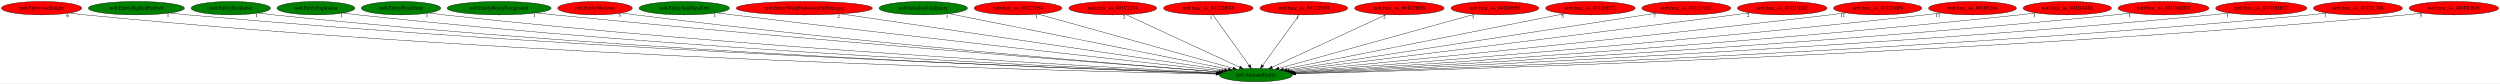
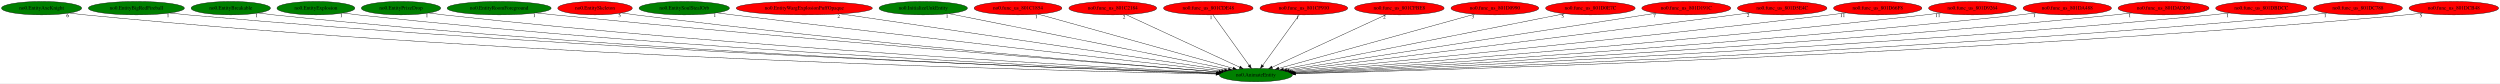
<svg xmlns="http://www.w3.org/2000/svg" xmlns:xlink="http://www.w3.org/1999/xlink" width="6726pt" height="224pt" viewBox="0.00 0.00 6726.13 224.00">
  <g id="graph0" class="graph" transform="scale(1 1) rotate(0) translate(4 220)">
    <polygon fill="white" stroke="transparent" points="-4,4 -4,-220 6722.13,-220 6722.13,4 -4,4" />
    <g id="node1" class="node">
      <ellipse fill="green" stroke="black" cx="3374.89" cy="-18" rx="98.28" ry="18" />
      <text text-anchor="middle" x="3374.89" y="-14.3" font-family="Times,serif" font-size="14.00">no0.AnimateEntity</text>
    </g>
    <g id="node2" class="node">
      <g id="a_node2">
        <a xlink:href="no0.EntityAxeKnight.svg" xlink:title="no0.EntityAxeKnight">
-           <ellipse fill="red" stroke="black" cx="107.89" cy="-198" rx="107.78" ry="18" />
+           <ellipse fill="green" stroke="black" cx="107.89" cy="-198" rx="107.78" ry="18" />
          <text text-anchor="middle" x="107.89" y="-194.3" font-family="Times,serif" font-size="14.00">no0.EntityAxeKnight</text>
        </a>
      </g>
    </g>
    <g id="edge1" class="edge">
      <path fill="none" stroke="black" d="M182.98,-185.03C196.88,-183.12 211.31,-181.33 224.89,-180 1414.61,-63.42 2865.91,-28.59 3267.5,-20.86" />
      <polygon fill="black" stroke="black" points="3267.72,-24.36 3277.65,-20.67 3267.59,-17.36 3267.72,-24.36" />
      <text text-anchor="middle" x="177.98" y="-173.83" font-family="Times,serif" font-size="14.00">6</text>
    </g>
    <g id="node3" class="node">
      <g id="a_node3">
        <a xlink:href="no0.EntityBigRedFireball.svg" xlink:title="no0.EntityBigRedFireball">
          <ellipse fill="green" stroke="black" cx="362.89" cy="-198" rx="129.18" ry="18" />
          <text text-anchor="middle" x="362.89" y="-194.3" font-family="Times,serif" font-size="14.00">no0.EntityBigRedFireball</text>
        </a>
      </g>
    </g>
    <g id="edge2" class="edge">
      <path fill="none" stroke="black" d="M452.99,-185.02C468.93,-183.16 485.38,-181.39 500.89,-180 1579.88,-83.43 2892.28,-34.96 3269.14,-22.38" />
      <polygon fill="black" stroke="black" points="3269.33,-25.88 3279.21,-22.04 3269.1,-18.88 3269.33,-25.88" />
      <text text-anchor="middle" x="447.99" y="-173.82" font-family="Times,serif" font-size="14.00">1</text>
    </g>
    <g id="node4" class="node">
      <g id="a_node4">
        <a xlink:href="no0.EntityBreakable.svg" xlink:title="no0.EntityBreakable">
          <ellipse fill="green" stroke="black" cx="616.89" cy="-198" rx="106.68" ry="18" />
          <text text-anchor="middle" x="616.89" y="-194.3" font-family="Times,serif" font-size="14.00">no0.EntityBreakable</text>
        </a>
      </g>
    </g>
    <g id="edge3" class="edge">
      <path fill="none" stroke="black" d="M691.32,-185.04C704.79,-183.15 718.74,-181.37 731.89,-180 1714.92,-77.59 2910.93,-33.64 3268.85,-22.19" />
      <polygon fill="black" stroke="black" points="3269.06,-25.68 3278.94,-21.87 3268.83,-18.69 3269.06,-25.68" />
      <text text-anchor="middle" x="686.32" y="-173.84" font-family="Times,serif" font-size="14.00">1</text>
    </g>
    <g id="node5" class="node">
      <g id="a_node5">
        <a xlink:href="no0.EntityExplosion.svg" xlink:title="no0.EntityExplosion">
          <ellipse fill="green" stroke="black" cx="845.89" cy="-198" rx="104.78" ry="18" />
          <text text-anchor="middle" x="845.89" y="-194.3" font-family="Times,serif" font-size="14.00">no0.EntityExplosion</text>
        </a>
      </g>
    </g>
    <g id="edge4" class="edge">
      <path fill="none" stroke="black" d="M919.02,-185.09C932.27,-183.2 945.97,-181.4 958.89,-180 1849.77,-83.47 2932.17,-36.07 3269.44,-22.91" />
      <polygon fill="black" stroke="black" points="3269.82,-26.39 3279.68,-22.51 3269.55,-19.4 3269.82,-26.39" />
      <text text-anchor="middle" x="914.02" y="-173.89" font-family="Times,serif" font-size="14.00">1</text>
    </g>
    <g id="node6" class="node">
      <g id="a_node6">
        <a xlink:href="no0.EntityPrizeDrop.svg" xlink:title="no0.EntityPrizeDrop">
          <ellipse fill="green" stroke="black" cx="1074.89" cy="-198" rx="106.68" ry="18" />
          <text text-anchor="middle" x="1074.89" y="-194.3" font-family="Times,serif" font-size="14.00">no0.EntityPrizeDrop</text>
        </a>
      </g>
    </g>
    <g id="edge5" class="edge">
      <path fill="none" stroke="black" d="M1149.64,-185.14C1163.02,-183.25 1176.85,-181.44 1189.89,-180 1988.62,-91.66 2957.15,-39.48 3271.23,-23.94" />
      <polygon fill="black" stroke="black" points="3271.41,-27.43 3281.23,-23.44 3271.07,-20.44 3271.41,-27.43" />
      <text text-anchor="middle" x="1144.64" y="-173.94" font-family="Times,serif" font-size="14.00">1</text>
    </g>
    <g id="node7" class="node">
      <g id="a_node7">
        <a xlink:href="no0.EntityRoomForeground.svg" xlink:title="no0.EntityRoomForeground">
          <ellipse fill="green" stroke="black" cx="1338.89" cy="-198" rx="139.98" ry="18" />
          <text text-anchor="middle" x="1338.89" y="-194.3" font-family="Times,serif" font-size="14.00">no0.EntityRoomForeground</text>
        </a>
      </g>
    </g>
    <g id="edge6" class="edge">
      <path fill="none" stroke="black" d="M1438.23,-185.27C1454.81,-183.42 1471.83,-181.6 1487.89,-180 2171.01,-111.9 2995.07,-47.79 3275.75,-26.46" />
      <polygon fill="black" stroke="black" points="3276.2,-29.93 3285.91,-25.69 3275.67,-22.95 3276.2,-29.93" />
      <text text-anchor="middle" x="1433.23" y="-174.07" font-family="Times,serif" font-size="14.00">1</text>
    </g>
    <g id="node8" class="node">
      <g id="a_node8">
        <a xlink:href="no0.EntitySkeleton.svg" xlink:title="no0.EntitySkeleton">
          <ellipse fill="red" stroke="black" cx="1596.89" cy="-198" rx="100.18" ry="18" />
          <text text-anchor="middle" x="1596.89" y="-194.3" font-family="Times,serif" font-size="14.00">no0.EntitySkeleton</text>
        </a>
      </g>
    </g>
    <g id="edge7" class="edge">
      <path fill="none" stroke="black" d="M1668.04,-185.29C1680.63,-183.39 1693.63,-181.55 1705.89,-180 2300.13,-105.06 3017.28,-46.58 3275.91,-26.51" />
      <polygon fill="black" stroke="black" points="3276.33,-29.99 3286.03,-25.73 3275.79,-23.01 3276.33,-29.99" />
      <text text-anchor="middle" x="1663.04" y="-174.09" font-family="Times,serif" font-size="14.00">5</text>
    </g>
    <g id="node9" class="node">
      <g id="a_node9">
        <a xlink:href="no0.EntitySoulStealOrb.svg" xlink:title="no0.EntitySoulStealOrb">
          <ellipse fill="green" stroke="black" cx="1836.89" cy="-198" rx="121.58" ry="18" />
          <text text-anchor="middle" x="1836.89" y="-194.3" font-family="Times,serif" font-size="14.00">no0.EntitySoulStealOrb</text>
        </a>
      </g>
    </g>
    <g id="edge8" class="edge">
      <path fill="none" stroke="black" d="M1924.24,-185.48C1938.81,-183.61 1953.78,-181.72 1967.89,-180 2463.33,-119.51 3057.78,-53.71 3282.66,-29.07" />
      <polygon fill="black" stroke="black" points="3283.21,-32.53 3292.77,-27.96 3282.45,-25.57 3283.21,-32.53" />
      <text text-anchor="middle" x="1919.24" y="-174.28" font-family="Times,serif" font-size="14.00">1</text>
    </g>
    <g id="node10" class="node">
      <g id="a_node10">
        <a xlink:href="no0.EntityWargExplosionPuffOpaque.svg" xlink:title="no0.EntityWargExplosionPuffOpaque">
          <ellipse fill="red" stroke="black" cx="2159.89" cy="-198" rx="183.07" ry="18" />
          <text text-anchor="middle" x="2159.89" y="-194.3" font-family="Times,serif" font-size="14.00">no0.EntityWargExplosionPuffOpaque</text>
        </a>
      </g>
    </g>
    <g id="edge9" class="edge">
      <path fill="none" stroke="black" d="M2257.27,-182.73C2489.39,-148.73 3072.16,-63.35 3290.52,-31.36" />
      <polygon fill="black" stroke="black" points="3291.25,-34.79 3300.64,-29.88 3290.24,-27.86 3291.25,-34.79" />
      <text text-anchor="middle" x="2252.27" y="-171.53" font-family="Times,serif" font-size="14.00">2</text>
    </g>
    <g id="node11" class="node">
      <g id="a_node11">
        <a xlink:href="no0.InitializeUnkEntity.svg" xlink:title="no0.InitializeUnkEntity">
          <ellipse fill="green" stroke="black" cx="2479.89" cy="-198" rx="118.88" ry="18" />
          <text text-anchor="middle" x="2479.89" y="-194.3" font-family="Times,serif" font-size="14.00">no0.InitializeUnkEntity</text>
        </a>
      </g>
    </g>
    <g id="edge10" class="edge">
      <path fill="none" stroke="black" d="M2549,-183.25C2714.23,-150.39 3130.97,-67.51 3300.97,-33.7" />
      <polygon fill="black" stroke="black" points="3301.7,-37.12 3310.83,-31.74 3300.34,-30.26 3301.7,-37.12" />
      <text text-anchor="middle" x="2544" y="-172.05" font-family="Times,serif" font-size="14.00">1</text>
    </g>
    <g id="node12" class="node">
      <g id="a_node12">
        <a xlink:href="no0.func_us_801C1854.svg" xlink:title="no0.func_us_801C1854">
          <ellipse fill="red" stroke="black" cx="2734.89" cy="-198" rx="118.08" ry="18" />
          <text text-anchor="middle" x="2734.89" y="-194.3" font-family="Times,serif" font-size="14.00">no0.func_us_801C1854</text>
        </a>
      </g>
    </g>
    <g id="edge11" class="edge">
      <path fill="none" stroke="black" d="M2788.9,-181.98C2907.15,-149.09 3188.31,-70.89 3313.24,-36.15" />
      <polygon fill="black" stroke="black" points="3314.34,-39.47 3323.04,-33.42 3312.46,-32.73 3314.34,-39.47" />
      <text text-anchor="middle" x="2783.9" y="-170.78" font-family="Times,serif" font-size="14.00">1</text>
    </g>
    <g id="node13" class="node">
      <g id="a_node13">
        <a xlink:href="no0.func_us_801C2184.svg" xlink:title="no0.func_us_801C2184">
          <ellipse fill="red" stroke="black" cx="2989.89" cy="-198" rx="118.08" ry="18" />
          <text text-anchor="middle" x="2989.89" y="-194.3" font-family="Times,serif" font-size="14.00">no0.func_us_801C2184</text>
        </a>
      </g>
    </g>
    <g id="edge12" class="edge">
      <path fill="none" stroke="black" d="M3025.08,-180.73C3095.57,-148.14 3253.94,-74.92 3331.04,-39.27" />
      <polygon fill="black" stroke="black" points="3332.87,-42.28 3340.48,-34.91 3329.93,-35.93 3332.87,-42.28" />
      <text text-anchor="middle" x="3020.08" y="-169.53" font-family="Times,serif" font-size="14.00">2</text>
    </g>
    <g id="node14" class="node">
      <g id="a_node14">
        <a xlink:href="no0.func_us_801CDE48.svg" xlink:title="no0.func_us_801CDE48">
          <ellipse fill="red" stroke="black" cx="3246.89" cy="-198" rx="120.48" ry="18" />
          <text text-anchor="middle" x="3246.89" y="-194.3" font-family="Times,serif" font-size="14.00">no0.func_us_801CDE48</text>
        </a>
      </g>
    </g>
    <g id="edge13" class="edge">
      <path fill="none" stroke="black" d="M3259.16,-179.93C3281.81,-148.43 3330.28,-81.03 3356.74,-44.24" />
      <polygon fill="black" stroke="black" points="3359.66,-46.18 3362.65,-36.02 3353.97,-42.09 3359.66,-46.18" />
      <text text-anchor="middle" x="3254.16" y="-168.73" font-family="Times,serif" font-size="14.00">1</text>
    </g>
    <g id="node15" class="node">
      <g id="a_node15">
        <a xlink:href="no0.func_us_801CF910.svg" xlink:title="no0.func_us_801CF910">
          <ellipse fill="red" stroke="black" cx="3503.89" cy="-198" rx="118.08" ry="18" />
          <text text-anchor="middle" x="3503.89" y="-194.3" font-family="Times,serif" font-size="14.00">no0.func_us_801CF910</text>
        </a>
      </g>
    </g>
    <g id="edge14" class="edge">
      <path fill="none" stroke="black" d="M3491.52,-179.93C3468.69,-148.43 3419.85,-81.03 3393.18,-44.24" />
      <polygon fill="black" stroke="black" points="3395.92,-42.06 3387.22,-36.02 3390.26,-46.17 3395.92,-42.06" />
      <text text-anchor="middle" x="3486.52" y="-168.73" font-family="Times,serif" font-size="14.00">1</text>
    </g>
    <g id="node16" class="node">
      <g id="a_node16">
        <a xlink:href="no0.func_us_801CFBE8.svg" xlink:title="no0.func_us_801CFBE8">
          <ellipse fill="red" stroke="black" cx="3760.89" cy="-198" rx="120.48" ry="18" />
          <text text-anchor="middle" x="3760.89" y="-194.3" font-family="Times,serif" font-size="14.00">no0.func_us_801CFBE8</text>
        </a>
      </g>
    </g>
    <g id="edge15" class="edge">
      <path fill="none" stroke="black" d="M3725.61,-180.73C3654.94,-148.14 3496.16,-74.92 3418.85,-39.27" />
      <polygon fill="black" stroke="black" points="3419.94,-35.92 3409.39,-34.91 3417.01,-42.28 3419.94,-35.92" />
      <text text-anchor="middle" x="3720.61" y="-169.53" font-family="Times,serif" font-size="14.00">2</text>
    </g>
    <g id="node17" class="node">
      <g id="a_node17">
        <a xlink:href="no0.func_us_801D0990.svg" xlink:title="no0.func_us_801D0990">
          <ellipse fill="red" stroke="black" cx="4017.89" cy="-198" rx="118.08" ry="18" />
          <text text-anchor="middle" x="4017.89" y="-194.3" font-family="Times,serif" font-size="14.00">no0.func_us_801D0990</text>
        </a>
      </g>
    </g>
    <g id="edge16" class="edge">
      <path fill="none" stroke="black" d="M3963.62,-181.98C3844.82,-149.09 3562.35,-70.89 3436.83,-36.15" />
      <polygon fill="black" stroke="black" points="3437.56,-32.72 3426.99,-33.42 3435.69,-39.46 3437.56,-32.72" />
      <text text-anchor="middle" x="3958.62" y="-170.78" font-family="Times,serif" font-size="14.00">3</text>
    </g>
    <g id="node18" class="node">
      <g id="a_node18">
        <a xlink:href="no0.func_us_801D0E7C.svg" xlink:title="no0.func_us_801D0E7C">
          <ellipse fill="red" stroke="black" cx="4274.89" cy="-198" rx="120.48" ry="18" />
          <text text-anchor="middle" x="4274.89" y="-194.3" font-family="Times,serif" font-size="14.00">no0.func_us_801D0E7C</text>
        </a>
      </g>
    </g>
    <g id="edge17" class="edge">
      <path fill="none" stroke="black" d="M4205.39,-183.25C4039.14,-150.37 3619.66,-67.41 3448.92,-33.64" />
      <polygon fill="black" stroke="black" points="3449.5,-30.19 3439.01,-31.68 3448.14,-37.06 3449.5,-30.19" />
      <text text-anchor="middle" x="4200.39" y="-172.05" font-family="Times,serif" font-size="14.00">5</text>
    </g>
    <g id="node19" class="node">
      <g id="a_node19">
        <a xlink:href="no0.func_us_801D191C.svg" xlink:title="no0.func_us_801D191C">
          <ellipse fill="red" stroke="black" cx="4532.89" cy="-198" rx="119.68" ry="18" />
          <text text-anchor="middle" x="4532.89" y="-194.3" font-family="Times,serif" font-size="14.00">no0.func_us_801D191C</text>
        </a>
      </g>
    </g>
    <g id="edge18" class="edge">
      <path fill="none" stroke="black" d="M4452.38,-184.62C4240.96,-152.13 3671.56,-64.6 3457.64,-31.72" />
      <polygon fill="black" stroke="black" points="3458.14,-28.26 3447.72,-30.2 3457.07,-35.17 3458.14,-28.26" />
      <text text-anchor="middle" x="4447.38" y="-173.42" font-family="Times,serif" font-size="14.00">7</text>
    </g>
    <g id="node20" class="node">
      <g id="a_node20">
        <a xlink:href="no0.func_us_801D5E4C.svg" xlink:title="no0.func_us_801D5E4C">
          <ellipse fill="red" stroke="black" cx="4790.89" cy="-198" rx="120.48" ry="18" />
          <text text-anchor="middle" x="4790.89" y="-194.3" font-family="Times,serif" font-size="14.00">no0.func_us_801D5E4C</text>
        </a>
      </g>
    </g>
    <g id="edge19" class="edge">
      <path fill="none" stroke="black" d="M4704.16,-185.49C4690.04,-183.64 4675.56,-181.76 4661.89,-180 4211.96,-122.21 3673.19,-55.68 3464.01,-29.94" />
      <polygon fill="black" stroke="black" points="3464.35,-26.46 3454,-28.71 3463.49,-33.41 3464.35,-26.46" />
      <text text-anchor="middle" x="4699.16" y="-174.29" font-family="Times,serif" font-size="14.00">2</text>
    </g>
    <g id="node21" class="node">
      <g id="a_node21">
        <a xlink:href="no0.func_us_801D66F8.svg" xlink:title="no0.func_us_801D66F8">
          <ellipse fill="red" stroke="black" cx="5047.89" cy="-198" rx="118.88" ry="18" />
          <text text-anchor="middle" x="5047.89" y="-194.3" font-family="Times,serif" font-size="14.00">no0.func_us_801D66F8</text>
        </a>
      </g>
    </g>
    <g id="edge20" class="edge">
      <path fill="none" stroke="black" d="M4962.9,-185.37C4948.55,-183.51 4933.8,-181.65 4919.89,-180 4371.73,-115.05 3712.44,-51.04 3470.16,-27.98" />
      <polygon fill="black" stroke="black" points="3470.27,-24.48 3459.98,-27.02 3469.61,-31.45 3470.27,-24.48" />
      <text text-anchor="middle" x="4953.4" y="-174.17" font-family="Times,serif" font-size="14.00">11</text>
    </g>
    <g id="node22" class="node">
      <g id="a_node22">
        <a xlink:href="no0.func_us_801D9264.svg" xlink:title="no0.func_us_801D9264">
          <ellipse fill="red" stroke="black" cx="5302.89" cy="-198" rx="118.08" ry="18" />
          <text text-anchor="middle" x="5302.89" y="-194.3" font-family="Times,serif" font-size="14.00">no0.func_us_801D9264</text>
        </a>
      </g>
    </g>
    <g id="edge21" class="edge">
      <path fill="none" stroke="black" d="M5218.93,-185.23C5204.58,-183.37 5189.82,-181.55 5175.89,-180 4528.27,-107.74 3746.76,-46.81 3474.3,-26.35" />
      <polygon fill="black" stroke="black" points="3474.28,-22.83 3464.04,-25.58 3473.75,-29.81 3474.28,-22.83" />
      <text text-anchor="middle" x="5209.43" y="-174.03" font-family="Times,serif" font-size="14.00">11</text>
    </g>
    <g id="node23" class="node">
      <g id="a_node23">
        <a xlink:href="no0.func_us_801DA488.svg" xlink:title="no0.func_us_801DA488">
          <ellipse fill="red" stroke="black" cx="5557.89" cy="-198" rx="118.88" ry="18" />
          <text text-anchor="middle" x="5557.89" y="-194.3" font-family="Times,serif" font-size="14.00">no0.func_us_801DA488</text>
        </a>
      </g>
    </g>
    <g id="edge22" class="edge">
      <path fill="none" stroke="black" d="M5473.97,-185.2C5459.29,-183.32 5444.16,-181.51 5429.89,-180 4682.05,-101.1 3777.32,-43.25 3477.13,-25.05" />
      <polygon fill="black" stroke="black" points="3476.91,-21.53 3466.71,-24.42 3476.48,-28.52 3476.91,-21.53" />
      <text text-anchor="middle" x="5468.97" y="-174" font-family="Times,serif" font-size="14.00">1</text>
    </g>
    <g id="node24" class="node">
      <g id="a_node24">
        <a xlink:href="no0.func_us_801DADD0.svg" xlink:title="no0.func_us_801DADD0">
          <ellipse fill="red" stroke="black" cx="5816.89" cy="-198" rx="122.38" ry="18" />
          <text text-anchor="middle" x="5816.89" y="-194.3" font-family="Times,serif" font-size="14.00">no0.func_us_801DADD0</text>
        </a>
      </g>
    </g>
    <g id="edge23" class="edge">
      <path fill="none" stroke="black" d="M5731.01,-185.11C5715.99,-183.25 5700.5,-181.46 5685.89,-180 4835.43,-95.27 3804.48,-40.27 3478.71,-24.03" />
      <polygon fill="black" stroke="black" points="3478.51,-20.51 3468.34,-23.51 3478.16,-27.5 3478.51,-20.51" />
      <text text-anchor="middle" x="5726.01" y="-173.91" font-family="Times,serif" font-size="14.00">1</text>
    </g>
    <g id="node25" class="node">
      <g id="a_node25">
        <a xlink:href="no0.func_us_801DBDCC.svg" xlink:title="no0.func_us_801DBDCC">
          <ellipse fill="red" stroke="black" cx="6079.89" cy="-198" rx="122.68" ry="18" />
          <text text-anchor="middle" x="6079.89" y="-194.3" font-family="Times,serif" font-size="14.00">no0.func_us_801DBDCC</text>
        </a>
      </g>
    </g>
    <g id="edge24" class="edge">
      <path fill="none" stroke="black" d="M5994.07,-185.12C5978.71,-183.23 5962.84,-181.43 5947.89,-180 4991.6,-88.6 3830.19,-37.29 3479.82,-23.09" />
      <polygon fill="black" stroke="black" points="3479.82,-19.59 3469.69,-22.68 3479.54,-26.59 3479.82,-19.59" />
      <text text-anchor="middle" x="5989.07" y="-173.92" font-family="Times,serif" font-size="14.00">1</text>
    </g>
    <g id="node26" class="node">
      <g id="a_node26">
        <a xlink:href="no0.func_us_801DC788.svg" xlink:title="no0.func_us_801DC788">
          <ellipse fill="red" stroke="black" cx="6339.89" cy="-198" rx="119.68" ry="18" />
          <text text-anchor="middle" x="6339.89" y="-194.3" font-family="Times,serif" font-size="14.00">no0.func_us_801DC788</text>
        </a>
      </g>
    </g>
    <g id="edge25" class="edge">
      <path fill="none" stroke="black" d="M6256.68,-185.02C6241.79,-183.14 6226.4,-181.37 6211.89,-180 5148.76,-79.38 3855.13,-33.81 3480.91,-22.13" />
      <polygon fill="black" stroke="black" points="3481.02,-18.64 3470.91,-21.82 3480.8,-25.63 3481.02,-18.64" />
      <text text-anchor="middle" x="6251.68" y="-173.82" font-family="Times,serif" font-size="14.00">1</text>
    </g>
    <g id="node27" class="node">
      <g id="a_node27">
        <a xlink:href="no0.func_us_801DCB48.svg" xlink:title="no0.func_us_801DCB48">
          <ellipse fill="red" stroke="black" cx="6597.89" cy="-198" rx="120.48" ry="18" />
          <text text-anchor="middle" x="6597.89" y="-194.3" font-family="Times,serif" font-size="14.00">no0.func_us_801DCB48</text>
        </a>
      </g>
    </g>
    <g id="edge26" class="edge">
      <path fill="none" stroke="black" d="M6514.38,-185.02C6499.26,-183.13 6483.62,-181.35 6468.89,-180 5300.91,-72.82 3877.84,-31.42 3481.67,-21.5" />
      <polygon fill="black" stroke="black" points="3481.74,-18 3471.65,-21.25 3481.56,-25 3481.74,-18" />
      <text text-anchor="middle" x="6509.38" y="-173.82" font-family="Times,serif" font-size="14.00">5</text>
    </g>
  </g>
</svg>
